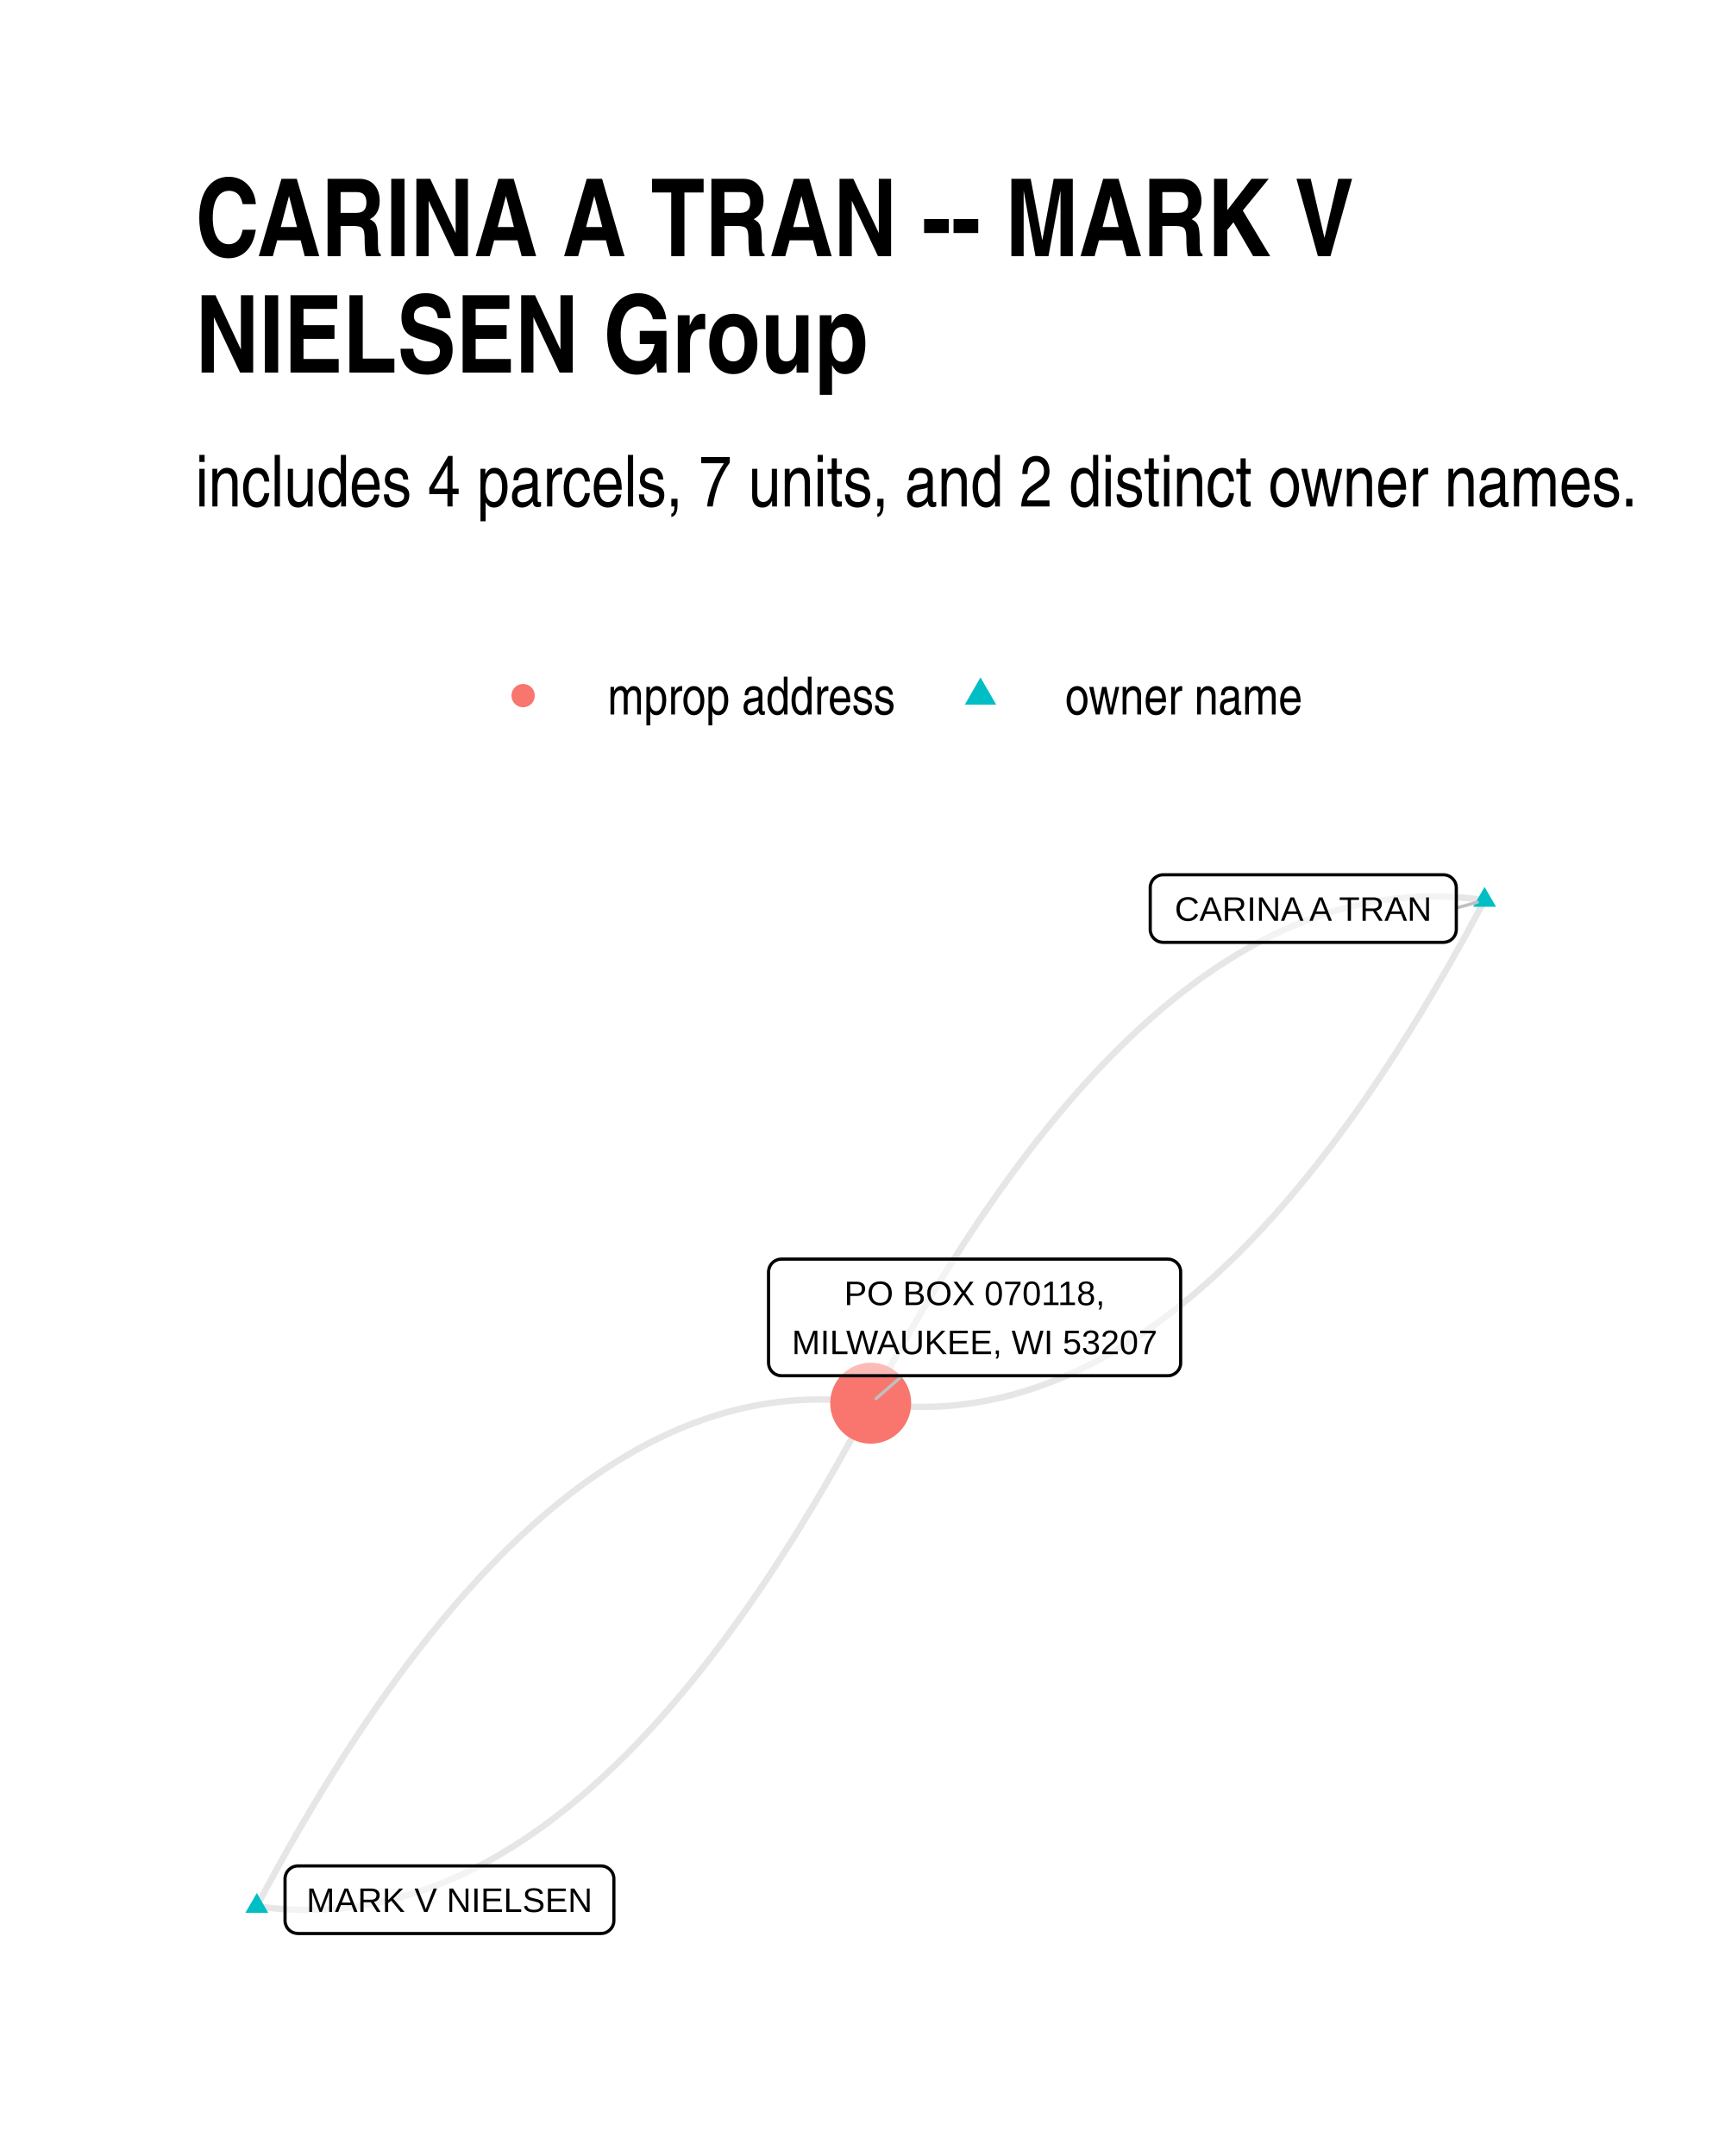
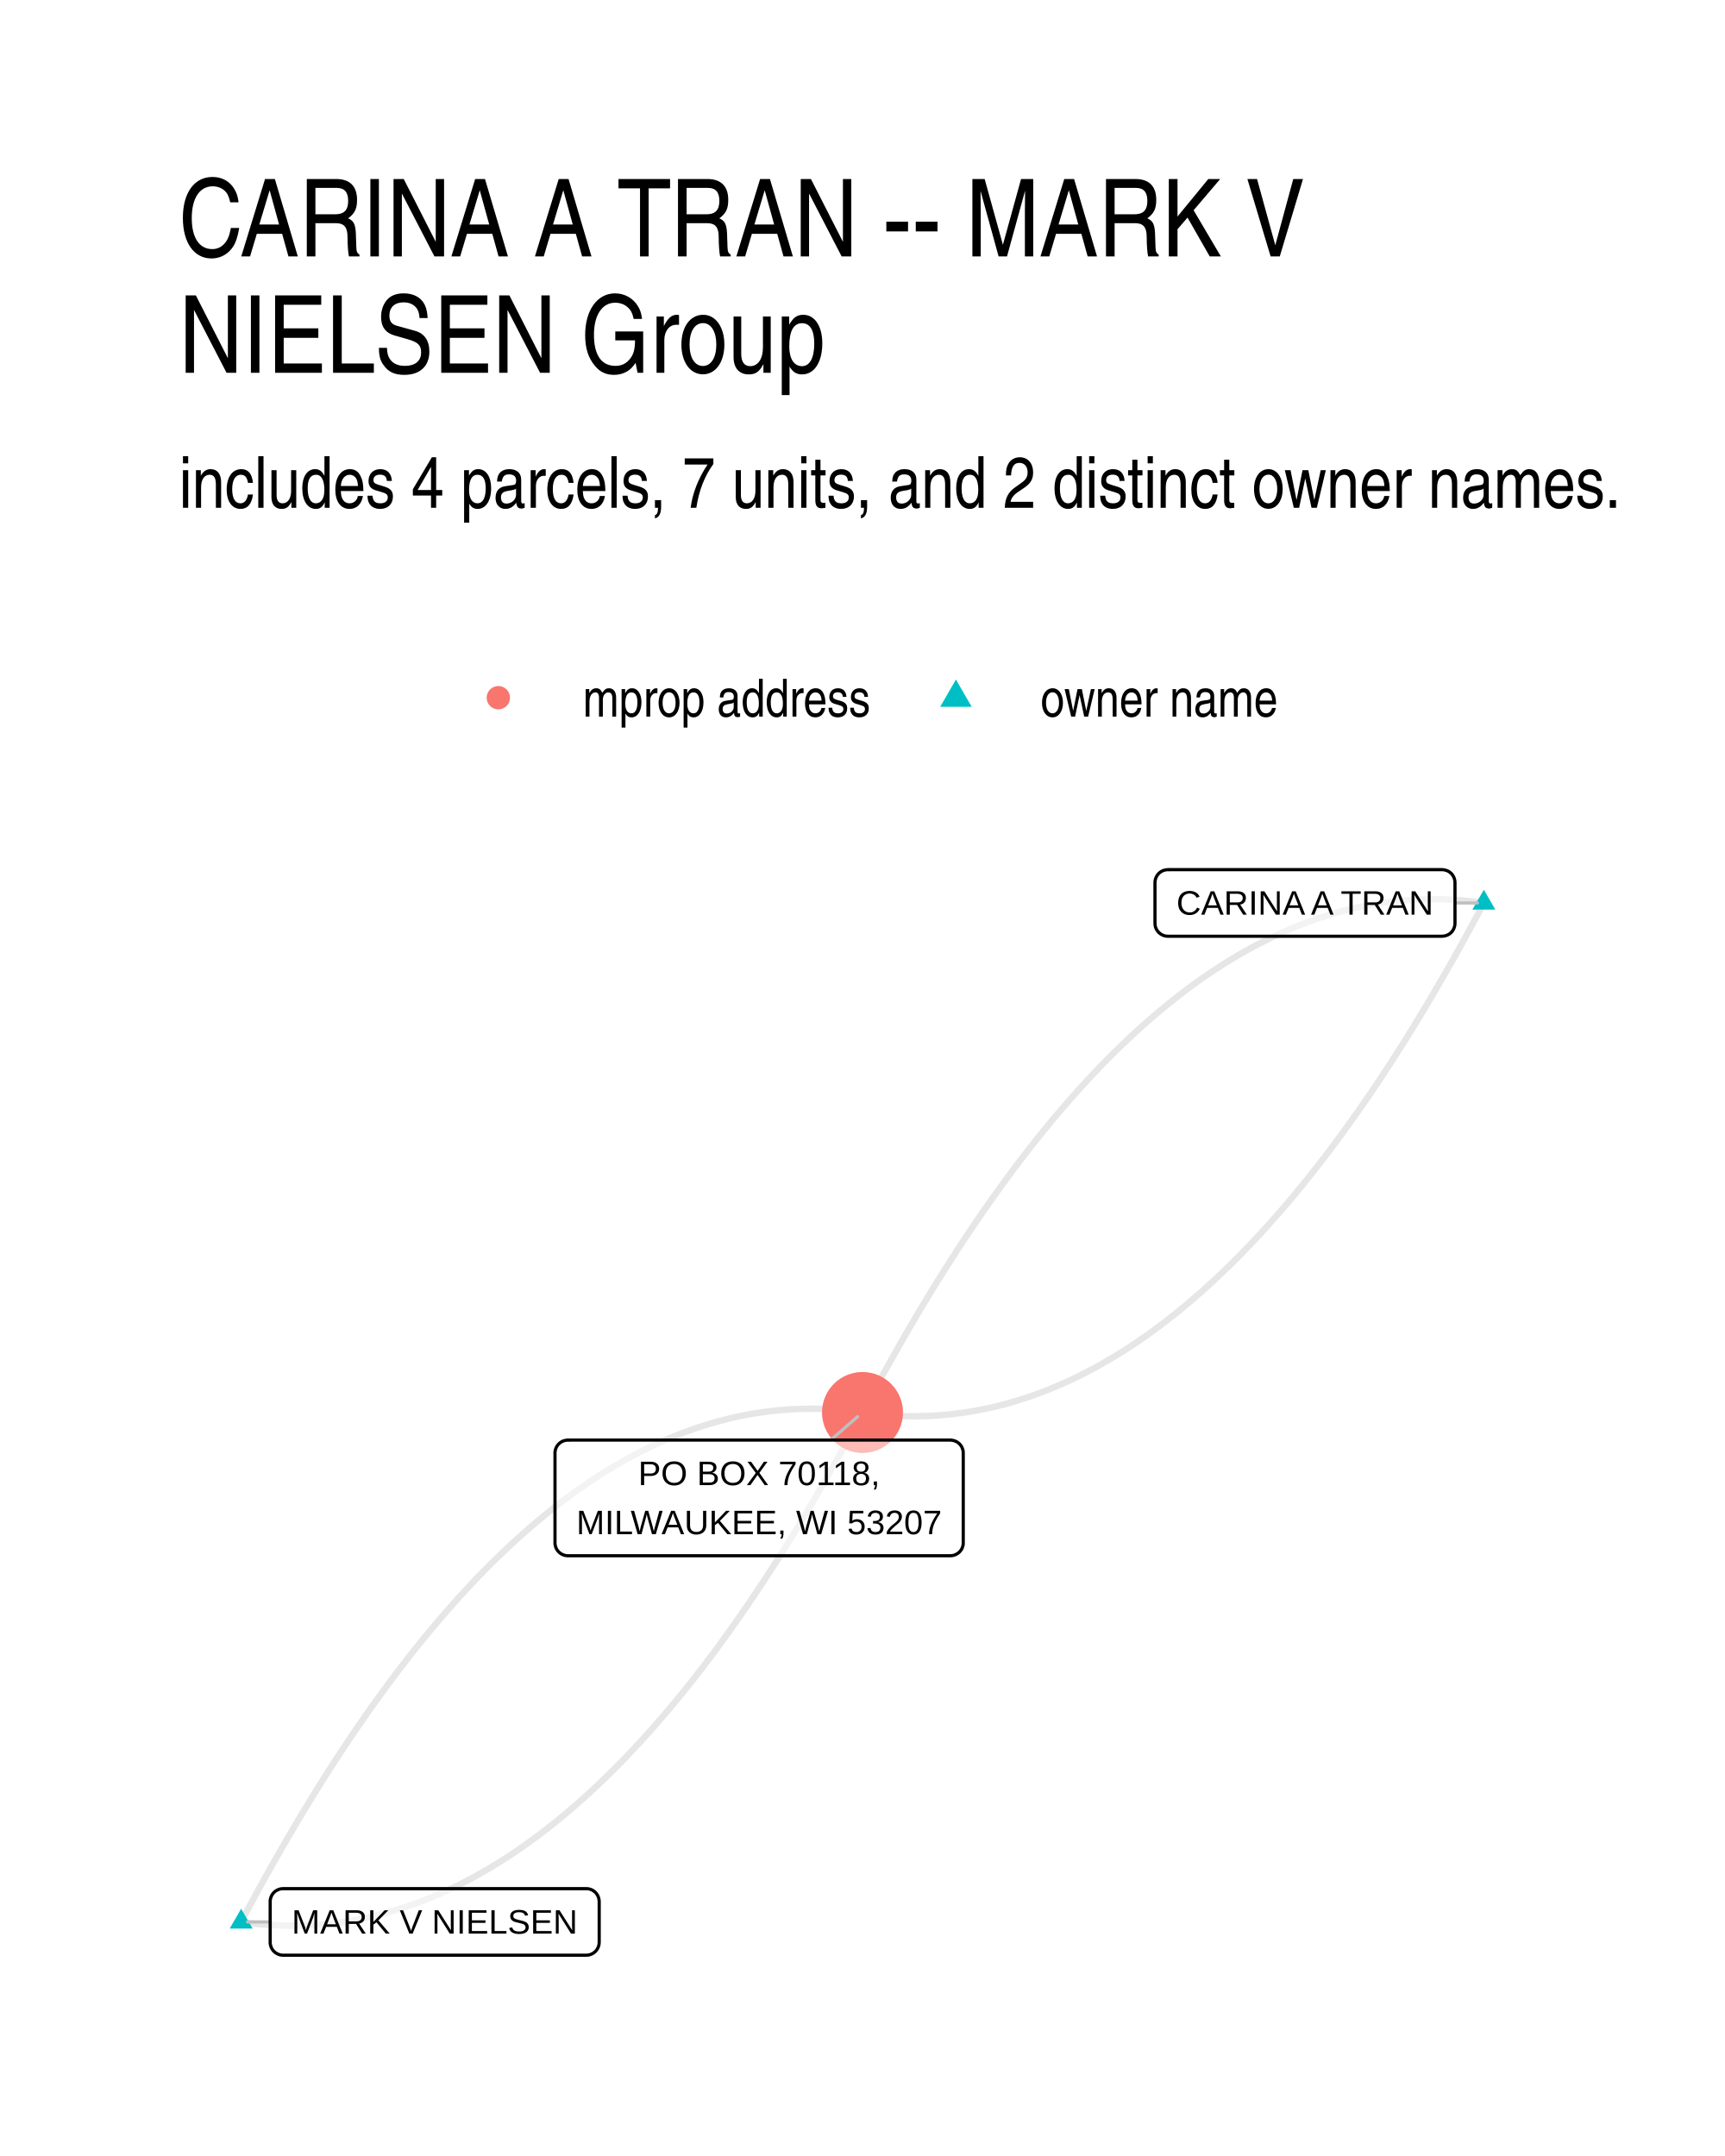
- <svg xmlns="http://www.w3.org/2000/svg" width="384" height="480" class="svglite" viewBox="0 0 288 360">
-   <defs>
-     <style>.svglite line,.svglite polyline,.svglite polygon,.svglite path,.svglite circle{fill:none;stroke:#000000;stroke-linecap:round;stroke-linejoin:round;stroke-miterlimit:10.00}</style>
-   </defs>
-   <rect width="100%" height="100%" style="stroke-linecap:round;stroke-linejoin:round;stroke-miterlimit:10.00;stroke:none;fill:#FFFFFF" />
-   <defs>
-     <clipPath id="cpMC4wMHwyODguMDB8MC4wMHwzNjAuMDA=">
-       <path d="M0 0h288v360H0z" />
-     </clipPath>
-   </defs>
-   <g clip-path="url(#cpMC4wMHwyODguMDB8MC4wMHwzNjAuMDA=)">
-     <path d="M0 0h288v360H0z" style="stroke-width:1.07;stroke:none;fill:#FFFFFF" />
-   </g>
-   <defs>
-     <clipPath id="cpMzIuNjN8MjU4LjExfDE0MS4yMnwzMjcuMzc=">
-       <path d="M32.63 141.22h225.48v186.15H32.63z" />
-     </clipPath>
-   </defs>
-   <g clip-path="url(#cpMzIuNjN8MjU4LjExfDE0MS4yMnwzMjcuMzc=)">
-     <path d="m247.86 150.3-1.09-.14-1.08-.13-1.09-.11-1.09-.09-1.08-.06-1.09-.05-1.08-.03h-1.08l-1.08.01-1.08.03-1.08.06-1.08.07-1.07.1-1.08.12-1.07.13-1.07.16-1.07.18-1.07.19-1.07.22-1.07.24-1.07.26-1.07.28-1.06.29-1.06.32-1.07.34-1.06.36-1.06.38-1.06.4-1.06.43-1.06.44-1.05.46-1.06.48-1.05.5-1.05.53-1.06.54-1.05.56-1.05.59-1.04.6-1.05.63-1.05.64-1.04.67-1.05.68-1.04.71-1.04.72-1.04.75-1.04.77-1.04.79-1.04.8-1.03.83-1.04.85-1.03.87-1.04.89-1.03.91-1.03.93-1.03.95-1.03.97-1.03.99-1.02 1.01-1.03 1.03-1.02 1.05-1.03 1.08-1.02 1.09-1.02 1.11-1.02 1.13-1.02 1.16-1.01 1.17-1.02 1.2-1.02 1.21-1.01 1.24-1.01 1.25-1.02 1.28-1.01 1.29-1.01 1.32-1.01 1.34-1 1.35-1.01 1.38-1.01 1.4-1 1.42-1 1.44-1.01 1.46-1 1.47-1 1.5-1 1.52-.99 1.54-1 1.56-1 1.59-.99 1.6-.99 1.62-1 1.64-.99 1.66-.99 1.69-.99 1.7-.99 1.72-.98 1.75-.99 1.76-.98 1.78-.99 1.81-.98 1.82-.98 1.85M42.88 318.29l1.09.15 1.08.13 1.09.11 1.09.08 1.08.07 1.09.05 1.08.02 1.08.01 1.08-.01 1.08-.04 1.08-.05 1.08-.08 1.07-.09 1.08-.12 1.07-.14 1.07-.15 1.07-.18 1.07-.2 1.07-.21 1.07-.24 1.07-.26 1.07-.28 1.06-.3 1.06-.32 1.07-.34 1.06-.36 1.06-.38 1.06-.4 1.06-.42 1.05-.44 1.06-.46 1.06-.48 1.05-.51 1.05-.52 1.05-.54 1.06-.57 1.05-.58 1.04-.6 1.05-.63 1.05-.64 1.04-.67 1.05-.68 1.04-.71 1.04-.73 1.04-.74 1.04-.77 1.04-.79 1.04-.81 1.03-.82 1.04-.85 1.03-.87 1.04-.89 1.03-.91 1.03-.93 1.03-.95 1.03-.97 1.03-.99 1.02-1.01 1.03-1.03 1.02-1.05 1.03-1.08 1.02-1.09 1.02-1.11 1.02-1.14 1.02-1.15 1.01-1.17 1.02-1.2 1.02-1.21 1.01-1.24 1.01-1.25 1.02-1.28 1.01-1.29 1.01-1.32 1.01-1.34 1-1.35 1.01-1.38 1.01-1.4 1-1.42 1-1.44 1.01-1.46 1-1.47 1-1.5 1-1.52.99-1.54 1-1.56 1-1.59.99-1.6.99-1.62 1-1.64.99-1.66.99-1.69.99-1.7.99-1.72.98-1.75.99-1.76.98-1.78.99-1.81.98-1.82.98-1.85M42.88 318.29l.98-1.84.98-1.83.98-1.8.99-1.79.98-1.76.99-1.75.99-1.72.99-1.7.99-1.69.99-1.66.99-1.64 1-1.62.99-1.6 1-1.58.99-1.56 1-1.54 1-1.52 1-1.5 1-1.48 1-1.46 1.01-1.44 1-1.42 1.01-1.4 1-1.37 1.01-1.36 1.01-1.34 1.01-1.31 1.01-1.3 1.01-1.28 1.02-1.25 1.01-1.24 1.02-1.21 1.01-1.2 1.02-1.17 1.02-1.15 1.02-1.14 1.02-1.11 1.02-1.09 1.02-1.07 1.03-1.06 1.02-1.03 1.03-1.01 1.03-.99 1.03-.97 1.03-.95 1.03-.93 1.03-.91 1.03-.89 1.04-.87 1.03-.85 1.04-.82 1.04-.81 1.03-.79 1.04-.77 1.05-.74 1.04-.73 1.04-.7 1.04-.69 1.05-.67 1.05-.64 1.04-.62 1.05-.61 1.05-.58 1.05-.57 1.05-.54 1.06-.52 1.05-.5 1.06-.49 1.05-.46 1.06-.44 1.06-.42 1.06-.4 1.06-.38 1.06-.36 1.06-.34 1.07-.32 1.06-.3 1.07-.28 1.06-.26 1.07-.23 1.07-.22 1.07-.2 1.07-.18 1.08-.15 1.07-.14 1.08-.12 1.07-.09 1.08-.08 1.08-.05 1.08-.04 1.08-.01 1.08.01 1.08.02 1.08.05 1.09.07 1.09.09 1.08.1 1.09.13 1.09.15m102.49-84-.98 1.85-.98 1.83-.98 1.8-.99 1.78-.98 1.77-.99 1.74-.99 1.73-.99 1.7-.99 1.68-.99 1.66-.99 1.65-1 1.62-.99 1.6-1 1.58-.99 1.56-1 1.54-1 1.52-1 1.5-1 1.48-1 1.46-1.01 1.44-1 1.42-1.01 1.39-1 1.38-1.01 1.36-1.01 1.33-1.01 1.32-1.01 1.3-1.01 1.27-1.02 1.26-1.01 1.23-1.02 1.22-1.01 1.19-1.02 1.18-1.02 1.15-1.02 1.13-1.02 1.12-1.02 1.09-1.02 1.07-1.03 1.05-1.02 1.04-1.03 1.01-1.03.99-1.03.97-1.03.95-1.03.93-1.03.91-1.03.89-1.04.87-1.03.84-1.04.83-1.04.81-1.03.79-1.04.76-1.05.75-1.04.73-1.04.7-1.04.69-1.05.66-1.05.65-1.04.62-1.05.61-1.05.58-1.05.57-1.05.54-1.06.52-1.05.5-1.06.49-1.05.46-1.06.44-1.06.42-1.06.4-1.06.38-1.06.36-1.06.34-1.07.32-1.06.3-1.07.28-1.06.26-1.07.23-1.07.22-1.07.2-1.07.18-1.08.15-1.07.14-1.08.12-1.07.09-1.08.08-1.08.05-1.08.04-1.08.01-1.08-.01-1.08-.02-1.08-.05-1.09-.07-1.09-.08-1.08-.11-1.09-.13-1.09-.15" style="stroke-width:1.07;stroke:#000000;stroke-opacity:0.10;stroke-linecap:butt" />
-     <path d="m247.86 148.09 1.92 3.32h-3.83zM42.88 316.08l1.91 3.32h-3.83z" style="stroke-width:0.71;stroke:none;fill:#00BFC4" />
-     <circle cx="145.37" cy="234.3" r="6.76" style="stroke-width:0.71;stroke:none;fill:#F8766D" />
-     <path d="m243.14 151.62 3.52-.98m-96 79.07-4.41 3.83" style="stroke-width:0.53;stroke:#BFBFBF" />
-     <path d="M194.2 157.35h46.78-.08l.34-.02.34-.07.33-.12.3-.17.27-.22.23-.26.19-.3.13-.32.08-.33.03-.35h0v-6.96h0l-.03-.35-.08-.34-.13-.32-.19-.29-.23-.26-.27-.22-.3-.18-.33-.12-.34-.07-.26-.01H194.2l.26.01-.35-.01-.35.04-.33.1-.31.15-.29.19-.25.24-.21.28-.16.31-.11.33-.06.34v7.14-.18.35l.06.35.11.33.16.3.21.28.25.24.29.2.31.15.33.09.35.05z" style="stroke-width:0.53;fill:#FFFFFF;fill-opacity:0.50" />
-     <text x="217.59" y="153.75" lengthAdjust="spacingAndGlyphs" style="font-size:5.69px;font-family:Arial" text-anchor="middle" textLength="43.91">CARINA A TRAN</text>
-     <path d="M49.75 322.85h50.58l-.08-.01.34-.01.35-.07.32-.12.3-.18.27-.22.23-.26.19-.29.13-.32.09-.34.02-.34h0v-6.97h0l-.02-.34-.09-.34-.13-.32-.19-.29-.23-.26-.27-.22-.3-.18-.32-.12-.35-.07-.26-.02H49.75l.26.02-.35-.02-.34.05-.34.09-.31.15-.29.2-.25.24-.21.28-.16.31-.11.33-.06.34v7.14-.18.35l.06.34.11.33.16.31.21.28.25.24.29.2.31.15.34.09.34.04z" style="stroke-width:0.53;fill:#FFFFFF;fill-opacity:0.50" />
-     <text x="75.04" y="319.25" lengthAdjust="spacingAndGlyphs" style="font-size:5.69px;font-family:Arial" text-anchor="middle" textLength="47.71">MARK V NIELSEN</text>
-     <path d="M130.47 229.71h64.49-.08l.35-.01.34-.07.32-.13.3-.17.27-.22.23-.26.19-.29.13-.32.09-.34.02-.35h0V212.4h0l-.02-.35-.09-.34-.13-.32-.19-.29-.23-.26-.27-.22-.3-.17-.32-.13-.34-.07-.27-.01h-64.49l.26.01-.34-.01-.35.04-.33.1-.32.15-.28.19-.25.24-.21.28-.16.31-.11.33-.06.34-.01.18v15.15l.01-.17v.35l.06.34.11.33.16.31.21.28.25.24.28.19.32.15.33.1.35.04z" style="stroke-width:0.53;fill:#FFFFFF;fill-opacity:0.50" />
-     <text x="162.72" y="217.92" lengthAdjust="spacingAndGlyphs" style="font-size:5.69px;font-family:Arial" text-anchor="middle" textLength="43.92">PO BOX 070118,</text>
-     <text x="162.72" y="226.11" lengthAdjust="spacingAndGlyphs" style="font-size:5.69px;font-family:Arial" text-anchor="middle" textLength="61.61">MILWAUKEE, WI 53207</text>
-   </g>
-   <g clip-path="url(#cpMC4wMHwyODguMDB8MC4wMHwzNjAuMDA=)">
-     <circle cx="87.34" cy="116.15" r="1.95" style="stroke-width:0.71;stroke:none;fill:#F8766D" />
-     <path d="m163.7 113.11 2.63 4.56h-5.26z" style="stroke-width:0.71;stroke:none;fill:#00BFC4" />
-     <text x="101.46" y="119.3" lengthAdjust="spacingAndGlyphs" style="font-size:8.80px;font-family:Arial Narrow" textLength="48.12">mprop address</text>
-     <text x="177.82" y="119.3" lengthAdjust="spacingAndGlyphs" style="font-size:8.80px;font-family:Arial Narrow" textLength="39.69">owner name</text>
-     <text x="32.63" y="84.56" lengthAdjust="spacingAndGlyphs" style="font-size:12.00px;font-family:Arial Narrow" textLength="241.29">includes 4 parcels, 7 units, and 2 distinct owner names.</text>
-     <text x="32.63" y="42.78" lengthAdjust="spacingAndGlyphs" style="font-size:18.00px;font-weight:bold;font-family:Arial Narrow" textLength="191.87">CARINA A TRAN -- MARK V</text>
-     <text x="32.63" y="62.22" lengthAdjust="spacingAndGlyphs" style="font-size:18.00px;font-weight:bold;font-family:Arial Narrow" textLength="112.33">NIELSEN Group</text>
+ <svg xmlns="http://www.w3.org/2000/svg" width="384" height="480" viewBox="0 0 288 360">
+   <g class="svglite">
+     <defs>
+       <style>.svglite line,.svglite polyline,.svglite polygon,.svglite path,.svglite circle{fill:none;stroke:#000000;stroke-linecap:round;stroke-linejoin:round;stroke-miterlimit:10.00}.svglite text{white-space:pre}.svglite g.glyphgroup path{fill:inherit;stroke:none}</style>
+     </defs>
+     <rect width="100%" height="100%" style="stroke-linecap:round;stroke-linejoin:round;stroke-miterlimit:10.00;stroke:none;fill:#FFFFFF" />
+     <defs>
+       <clipPath id="cpMC4wMHwyODguMDB8MC4wMHwzNjAuMDA=">
+         <path d="M0 0h288v360H0z" />
+       </clipPath>
+     </defs>
+     <g clip-path="url(#cpMC4wMHwyODguMDB8MC4wMHwzNjAuMDA=)">
+       <path d="M0 0h288v360H0z" style="stroke-width:1.07;stroke:none;fill:#FFFFFF" />
+     </g>
+     <defs>
+       <clipPath id="cpMjkuODl8MjU4LjExfDE0MS41OHwzMzAuMTE=">
+         <path d="M29.89 141.58h228.22v188.53H29.89z" />
+       </clipPath>
+     </defs>
+     <g clip-path="url(#cpMjkuODl8MjU4LjExfDE0MS41OHwzMzAuMTE=)">
+       <path d="m247.74 150.77-1.1-.15-1.11-.13-1.1-.11-1.1-.09-1.09-.06-1.1-.05-1.1-.03h-1.09l-1.09.01-1.1.04-1.09.05-1.09.08-1.09.1-1.09.11-1.08.14-1.09.16-1.08.18-1.09.2-1.08.22-1.08.24-1.08.27-1.08.28-1.08.3-1.07.33-1.08.34-1.07.37-1.08.38-1.07.41-1.07.42-1.07.45-1.07.47-1.07.49-1.07.51-1.06.53-1.07.55-1.06.57-1.06.59-1.06.61-1.06.64-1.06.65-1.06.67-1.06.7-1.05.71-1.06.74-1.05.75-1.05.78-1.05.8-1.05.82-1.05.84-1.05.86-1.05.88-1.04.9-1.05.92-1.04.94-1.04.96-1.04.99-1.04 1-1.04 1.02-1.04 1.05-1.04 1.06-1.03 1.09-1.04 1.11-1.03 1.12-1.03 1.15-1.03 1.17-1.03 1.19-1.03 1.21-1.03 1.23-1.03 1.25-1.02 1.27-1.03 1.29-1.02 1.32-1.02 1.33-1.02 1.35-1.02 1.38-1.02 1.39-1.02 1.42-1.02 1.43-1.01 1.46-1.02 1.48-1.01 1.5-1.01 1.51-1.01 1.54-1.01 1.56-1.01 1.58-1.01 1.61-1.01 1.62-1 1.64-1.01 1.66-1 1.69-1 1.7-1 1.72-1 1.75-1 1.77-1 1.78-1 1.81-.99 1.83-1 1.85-.99 1.86" style="stroke-width:1.07;stroke:#000000;stroke-opacity:0.10;stroke-linecap:butt" />
+       <path d="m40.26 320.92 1.1.15 1.11.13 1.1.11 1.1.08 1.09.07 1.1.05 1.1.03h1.09l1.09-.01 1.1-.04 1.09-.05 1.09-.08 1.09-.1 1.09-.11 1.08-.14 1.09-.16 1.08-.18 1.09-.2 1.08-.22 1.08-.24 1.08-.26 1.08-.29 1.08-.3 1.07-.32 1.08-.35 1.07-.36 1.08-.39 1.07-.4 1.07-.43 1.07-.45 1.07-.47 1.07-.48 1.07-.51 1.06-.53 1.07-.55 1.06-.57 1.06-.59 1.06-.62 1.06-.63 1.06-.65 1.06-.68 1.06-.69 1.05-.72 1.06-.73 1.05-.76 1.05-.77 1.05-.8 1.05-.82 1.05-.84 1.05-.86 1.05-.88 1.04-.9 1.05-.92 1.04-.94 1.04-.96 1.04-.99 1.04-1 1.04-1.02 1.04-1.05 1.04-1.06 1.03-1.09 1.04-1.11 1.03-1.12 1.03-1.15 1.03-1.17 1.03-1.19 1.03-1.21 1.03-1.23 1.03-1.25 1.02-1.27 1.03-1.29 1.02-1.31 1.02-1.34 1.03-1.35 1.02-1.37 1.01-1.4 1.02-1.41 1.02-1.44 1.01-1.46 1.02-1.47 1.01-1.5 1.01-1.52 1.01-1.54 1.01-1.56 1.01-1.58 1.01-1.6 1.01-1.62 1-1.64 1.01-1.67 1-1.68 1-1.7 1-1.73 1-1.74 1-1.77 1-1.79 1-1.8.99-1.83 1-1.85.99-1.87" style="stroke-width:1.07;stroke:#000000;stroke-opacity:0.10;stroke-linecap:butt" />
+       <path d="m40.26 320.92.99-1.87 1-1.85.99-1.83 1-1.8 1-1.79 1-1.77 1-1.74 1-1.73 1-1.7 1-1.68 1.01-1.66 1-1.65 1.01-1.62 1.01-1.6 1.01-1.58 1.01-1.56 1.01-1.54 1.01-1.52 1.01-1.49 1.02-1.48 1.01-1.46 1.02-1.43 1.02-1.42 1.02-1.39 1.02-1.38 1.02-1.35 1.02-1.34 1.02-1.31 1.03-1.29 1.02-1.27 1.03-1.25 1.03-1.23 1.03-1.21 1.03-1.19 1.03-1.17 1.03-1.15 1.03-1.12 1.04-1.11 1.03-1.09 1.04-1.06 1.04-1.05 1.04-1.02 1.04-1 1.04-.99 1.04-.96 1.04-.94 1.05-.92 1.04-.9 1.05-.88 1.05-.86 1.05-.84 1.05-.82 1.05-.79 1.05-.78 1.06-.76 1.05-.73 1.06-.72 1.05-.69 1.06-.68 1.06-.65 1.06-.63 1.06-.61 1.06-.6 1.07-.57 1.06-.55 1.07-.53 1.06-.51 1.07-.48 1.07-.47 1.07-.45 1.07-.43 1.07-.4 1.08-.39 1.07-.36 1.08-.35 1.08-.32 1.07-.3 1.08-.28 1.08-.27 1.08-.24 1.09-.22 1.08-.2 1.08-.18 1.09-.16 1.09-.13 1.09-.12 1.08-.1 1.09-.08 1.1-.05 1.09-.04 1.09-.01h1.1l1.09.03 1.1.05 1.1.07 1.1.09 1.1.1 1.1.13 1.1.15" style="stroke-width:1.07;stroke:#000000;stroke-opacity:0.10;stroke-linecap:butt" />
+       <path d="m247.74 150.77-.99 1.87-1 1.85-.99 1.82-1 1.81-1 1.79-1 1.76-1 1.75-1 1.72-1 1.71-1 1.68-1.01 1.66-1 1.65-1.01 1.62-1.01 1.6-1.01 1.58-1.01 1.56-1.01 1.54-1.01 1.52-1.01 1.5-1.02 1.47-1.01 1.46-1.02 1.44-1.02 1.41-1.02 1.4-1.02 1.37-1.02 1.36-1.02 1.33-1.02 1.31-1.03 1.29-1.02 1.27-1.03 1.26-1.03 1.23-1.03 1.21-1.03 1.18-1.03 1.17-1.03 1.15-1.03 1.13-1.04 1.1-1.03 1.09-1.04 1.07-1.04 1.04-1.04 1.03-1.04 1-1.04.98-1.04.96-1.04.95-1.05.92-1.04.9-1.05.88-1.05.86-1.05.84-1.05.81-1.05.8-1.05.78-1.05.76-1.06.73-1.05.72-1.06.69-1.06.68-1.06.65-1.06.63-1.06.61-1.06.6-1.07.57-1.06.55-1.07.53-1.06.51-1.07.48-1.07.47-1.07.45-1.07.43-1.07.4-1.08.39-1.07.36-1.08.35-1.07.32-1.08.31-1.08.28-1.08.26-1.08.24-1.09.22-1.08.2-1.08.18-1.09.16-1.09.14-1.08.12-1.09.09-1.09.08-1.09.06-1.1.03-1.09.02-1.1-.01-1.09-.03-1.1-.04-1.1-.07-1.1-.09-1.1-.11-1.1-.13-1.1-.15" style="stroke-width:1.07;stroke:#000000;stroke-opacity:0.10;stroke-linecap:butt" />
+       <path d="m247.74 148.56 1.91 3.32h-3.83zM40.26 318.71l1.92 3.31h-3.83z" style="stroke-width:0.71;stroke:none;fill:#00BFC4" />
+       <circle cx="144" cy="235.85" r="6.76" style="stroke-width:0.71;stroke:none;fill:#F8766D" />
+       <path d="M242.92 150.77h3.75M45.11 320.91l-3.78.01m97.36-80.46 4.5-3.91" style="stroke-width:0.53;stroke:#BFBFBF" />
+       <path d="M194.99 156.33h45.77-.09l.35-.02.34-.07.33-.12.3-.17.27-.22.23-.26.18-.3.14-.32.08-.33.03-.35v-6.8l-.03-.34-.08-.34-.14-.32-.18-.3-.23-.26-.27-.22-.3-.17-.33-.12-.34-.07-.26-.02h-45.77l.26.02-.35-.02-.34.05-.34.09-.31.15-.29.2-.25.24-.21.28-.16.31-.11.33-.05.34-.01.17v6.8l.01-.17v.34l.05.35.11.33.16.3.21.28.25.24.29.2.31.15.34.1.34.04z" style="stroke-width:0.53;fill:#FFFFFF;fill-opacity:0.50" />
+       <text x="217.87" y="152.73" lengthAdjust="spacingAndGlyphs" style="font-size:5.69px;font-family:&quot;Liberation Sans&quot;" text-anchor="middle" textLength="42.89">CARINA A TRAN</text>
+       <path d="M47.27 326.47h50.61-.09l.35-.01.34-.07.33-.13.3-.17.27-.22.23-.26.18-.29.14-.32.08-.34.03-.35v-6.79l-.03-.35-.08-.34-.14-.32-.18-.29-.23-.26-.27-.22-.3-.18-.33-.12-.34-.07-.26-.01H47.27l.26.01-.35-.01-.35.04-.33.1-.31.15-.29.19-.25.24-.21.28-.16.31-.11.33-.06.34v6.97-.17.35l.06.34.11.33.16.31.21.28.25.24.29.19.31.15.33.1.35.04z" style="stroke-width:0.53;fill:#FFFFFF;fill-opacity:0.50" />
+       <text x="72.57" y="322.87" lengthAdjust="spacingAndGlyphs" style="font-size:5.69px;font-family:&quot;Liberation Sans&quot;" text-anchor="middle" textLength="47.73">MARK V NIELSEN</text>
+       <path d="M94.82 259.77h63.84-.08l.34-.01.34-.07.33-.13.3-.17.27-.22.23-.26.19-.29.13-.32.09-.34.02-.35v-14.99l-.02-.35-.09-.33-.13-.32-.19-.3-.23-.26-.27-.22-.3-.17-.33-.12-.34-.07-.26-.02H94.82l.26.02-.35-.02-.35.05-.33.09-.31.15-.29.2-.25.24-.21.28-.16.3-.11.33-.06.35v15.16-.17.35l.06.34.11.33.16.31.21.27.25.25.29.19.31.15.33.1.35.04z" style="stroke-width:0.53;fill:#FFFFFF;fill-opacity:0.50" />
+       <text x="126.74" y="247.98" lengthAdjust="spacingAndGlyphs" style="font-size:5.69px;font-family:&quot;Liberation Sans&quot;" text-anchor="middle" textLength="40.33">PO BOX 70118,</text>
+       <text x="126.74" y="256.17" lengthAdjust="spacingAndGlyphs" style="font-size:5.69px;font-family:&quot;Liberation Sans&quot;" text-anchor="middle" textLength="60.97">MILWAUKEE, WI 53207</text>
+     </g>
+     <g clip-path="url(#cpMC4wMHwyODguMDB8MC4wMHwzNjAuMDA=)">
+       <circle cx="83.2" cy="116.5" r="1.95" style="stroke-width:0.71;stroke:none;fill:#F8766D" />
+       <path d="m159.6 113.46 2.63 4.56h-5.26z" style="stroke-width:0.71;stroke:none;fill:#00BFC4" />
+       <text x="97.32" y="119.66" lengthAdjust="spacingAndGlyphs" style="font-size:8.80px;font-weight:0;font-family:&quot;Nimbus Sans Narrow&quot;" textLength="48.16">mprop address</text>
+       <text x="173.72" y="119.66" lengthAdjust="spacingAndGlyphs" style="font-size:8.80px;font-weight:0;font-family:&quot;Nimbus Sans Narrow&quot;" textLength="39.72">owner name</text>
+       <text x="29.89" y="84.79" lengthAdjust="spacingAndGlyphs" style="font-size:12.00px;font-weight:0;font-family:&quot;Nimbus Sans Narrow&quot;" textLength="241.17">includes 4 parcels, 7 units, and 2 distinct owner names.</text>
+       <text x="29.89" y="42.81" lengthAdjust="spacingAndGlyphs" style="font-size:18.00px;font-weight:0;font-family:&quot;Nimbus Sans Narrow&quot;" textLength="193.5">CARINA A TRAN -- MARK V</text>
+       <text x="29.89" y="62.25" lengthAdjust="spacingAndGlyphs" style="font-size:18.00px;font-weight:0;font-family:&quot;Nimbus Sans Narrow&quot;" textLength="112.34">NIELSEN Group</text>
+     </g>
  </g>
</svg>
